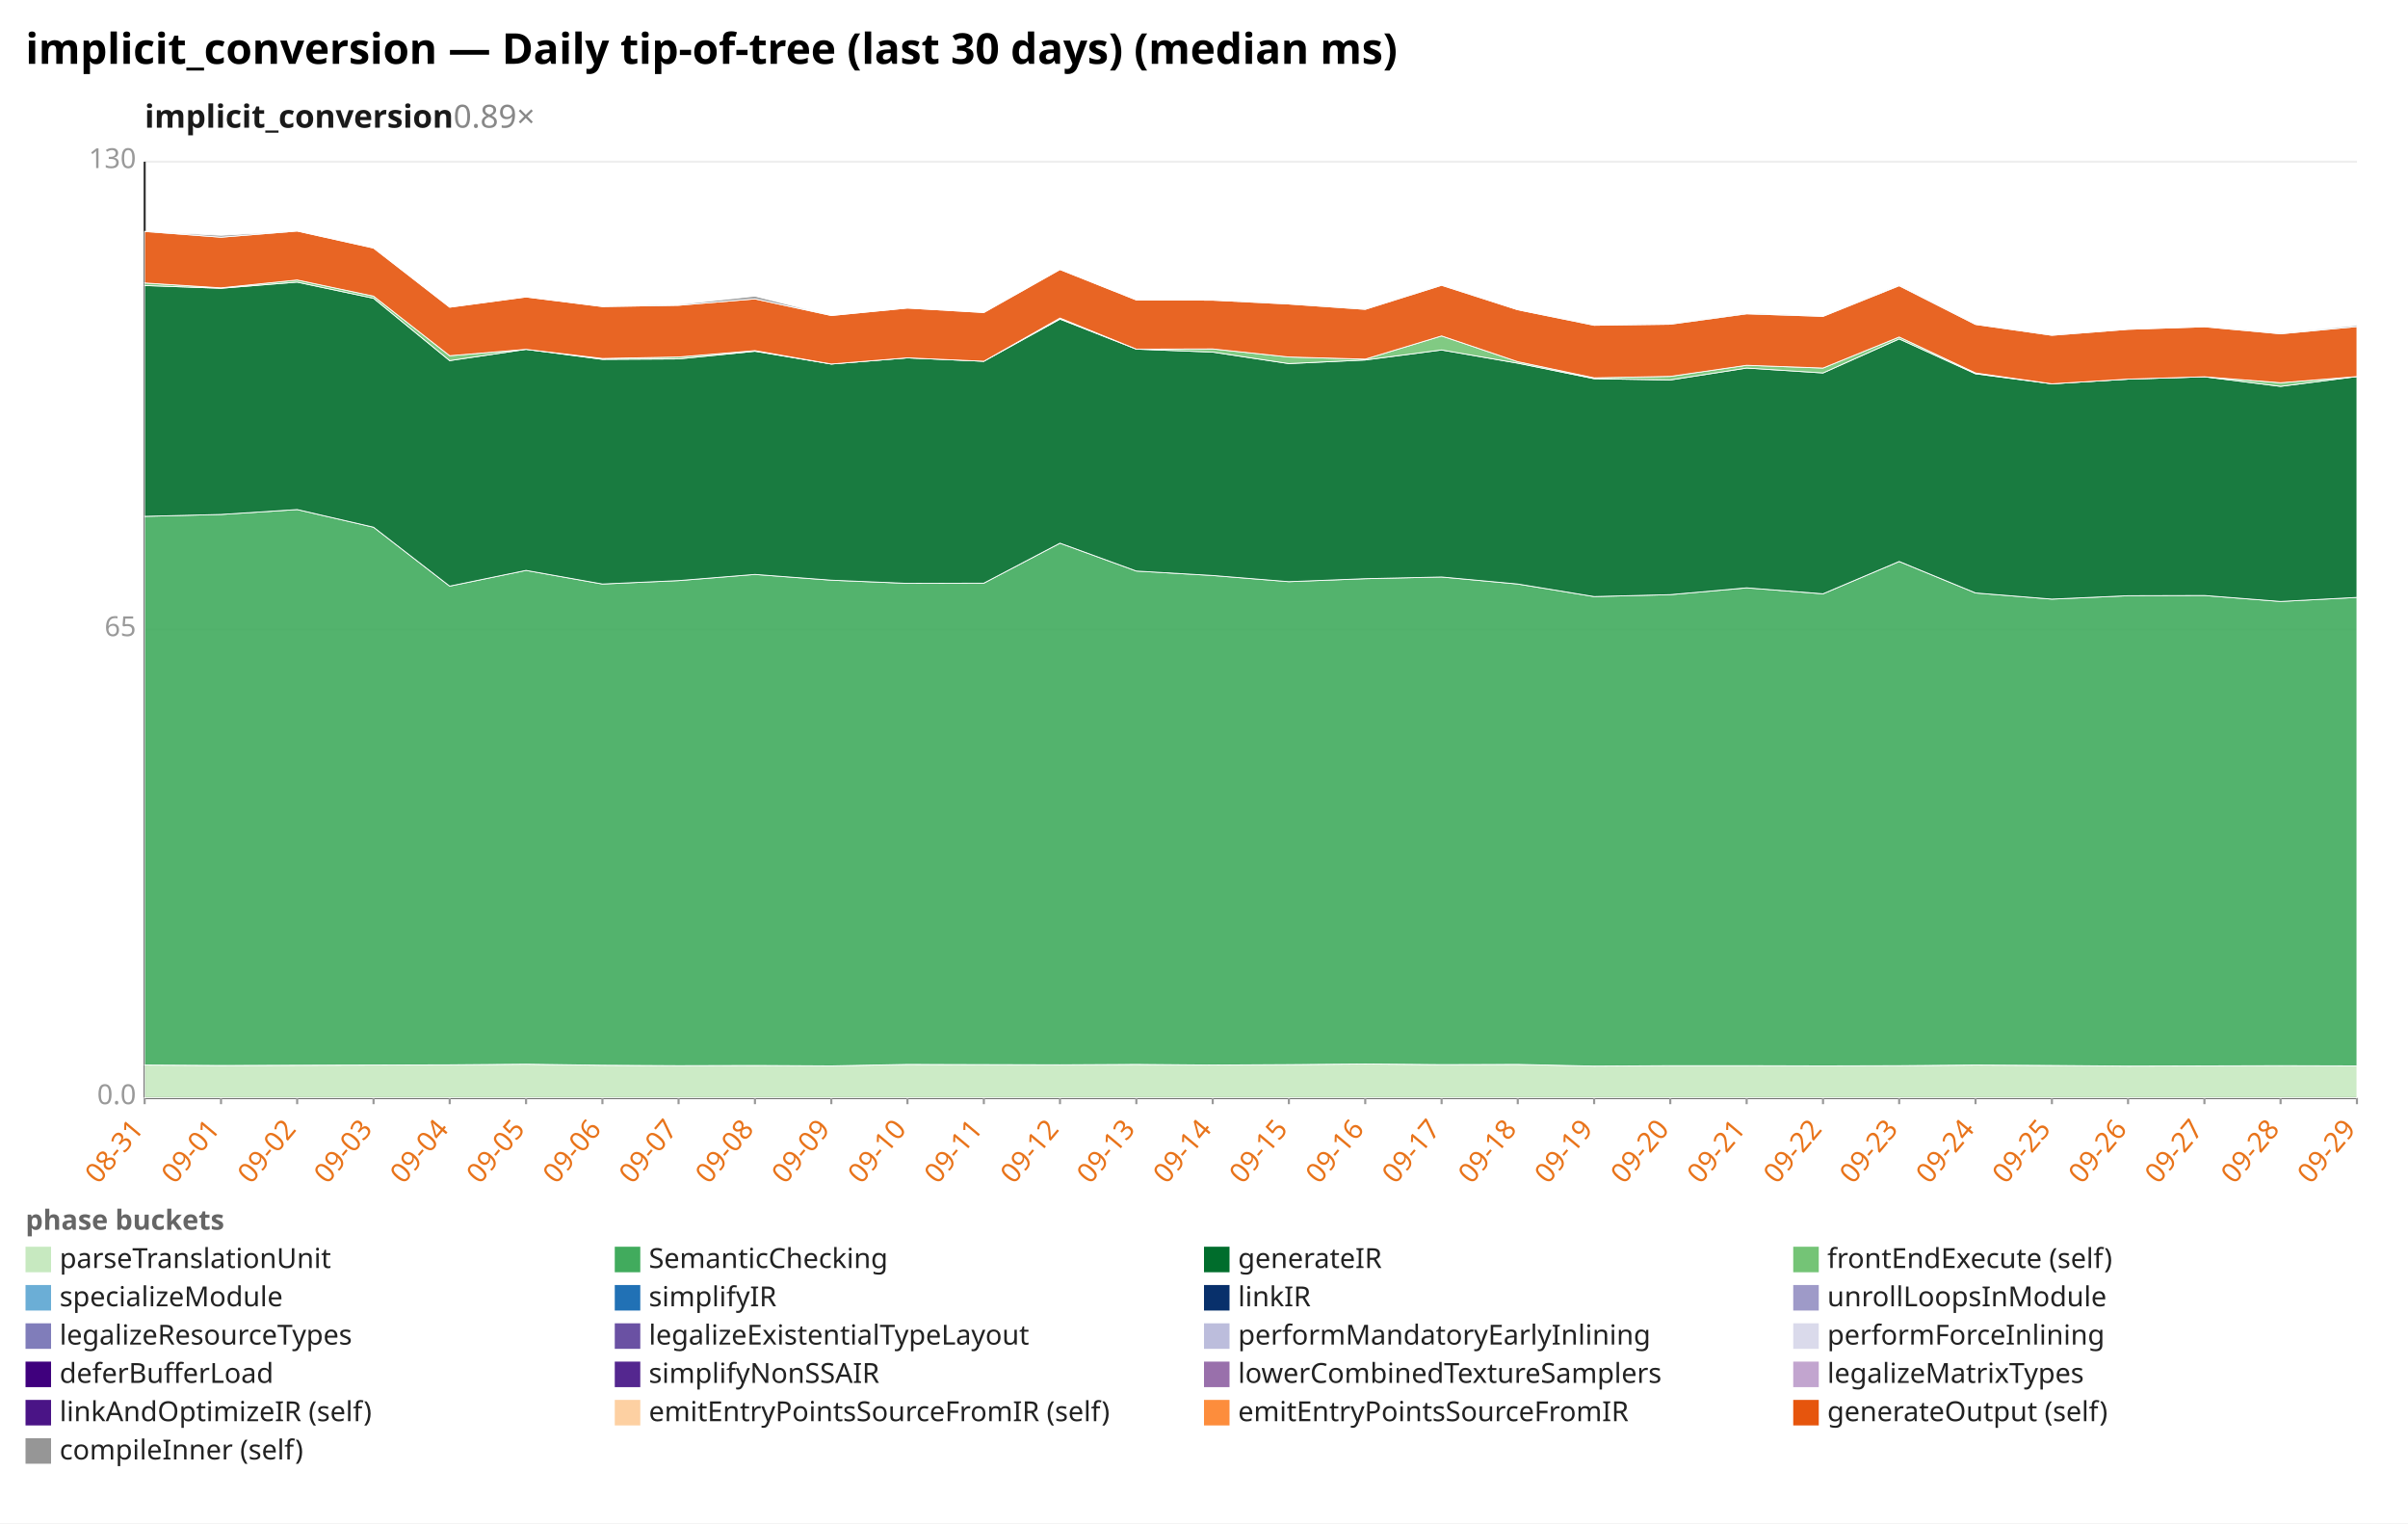
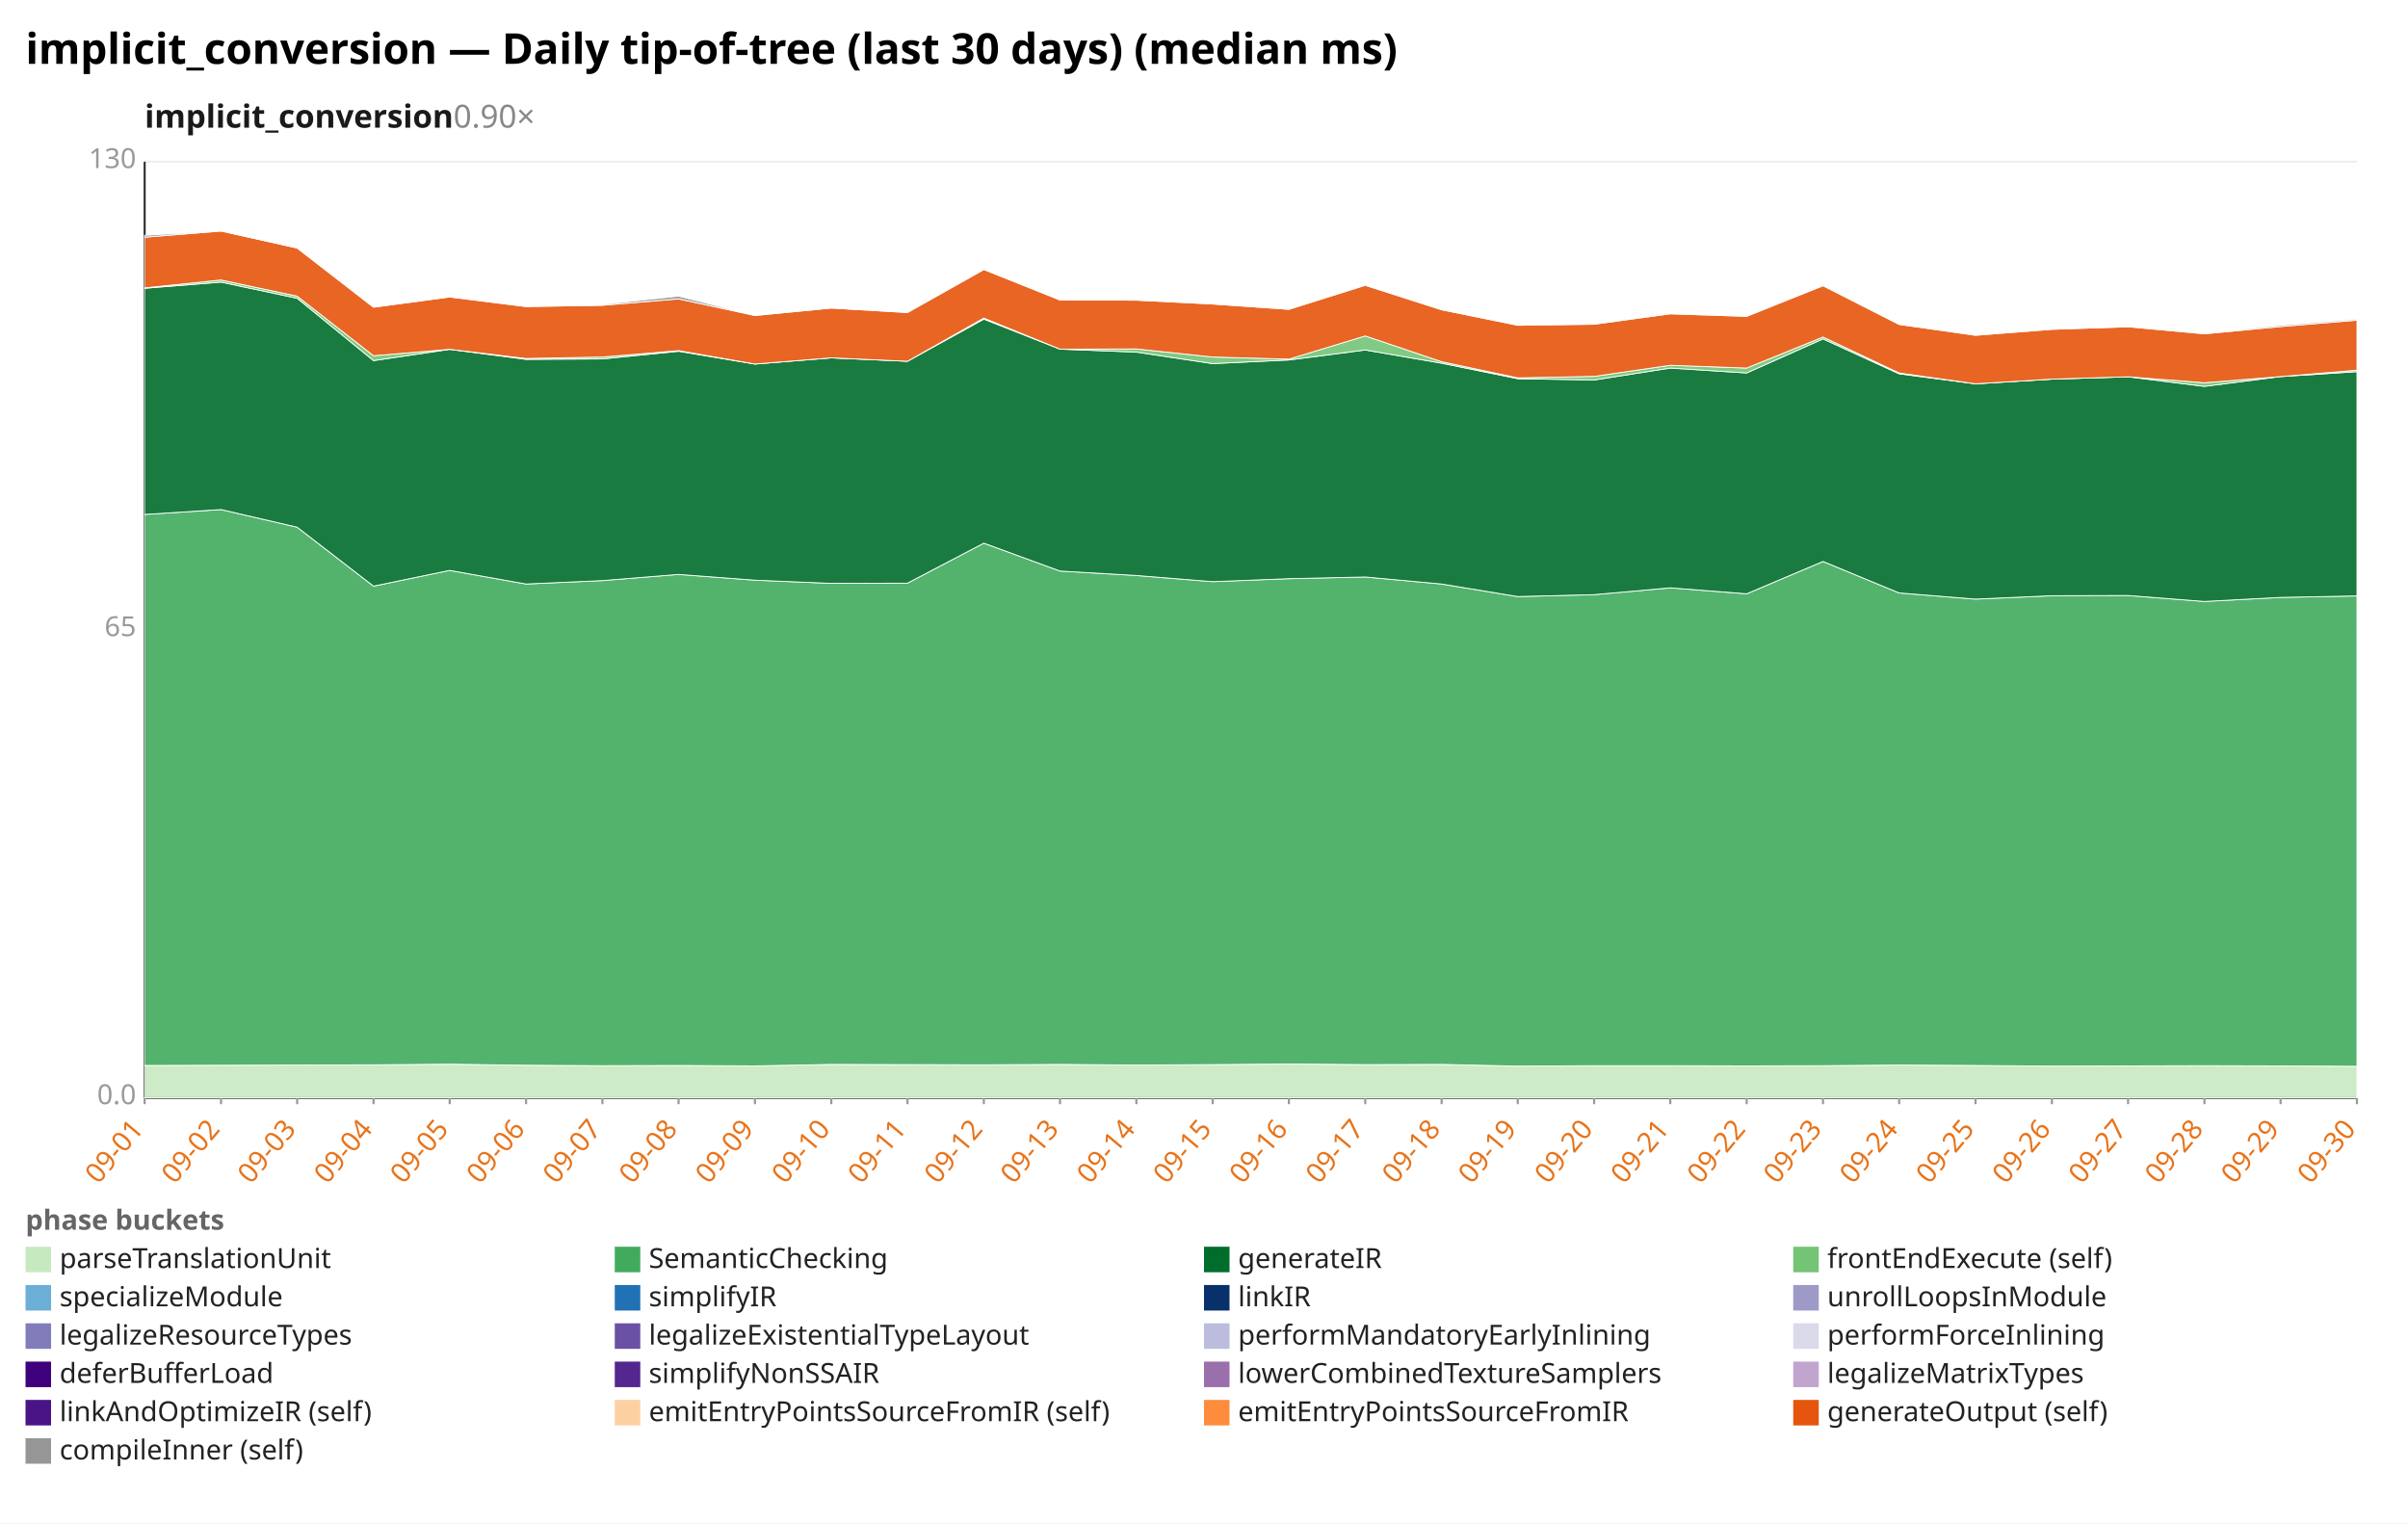
<svg xmlns="http://www.w3.org/2000/svg" width="1132" height="716" viewBox="0 0 1132 716" preserveAspectRatio="xMidYMid meet" font-family="sans-serif" font-size="13">
  <rect width="1132" height="716" fill="white" />
  <text x="12" y="30" font-size="20" font-weight="bold">implicit_conversion — Daily tip-of-tree (last 30 days) (median ms)</text>
-   <text x="68" y="60" font-size="15" font-weight="600" fill="#1a1a1a">implicit_conversion<tspan fill="#888" font-weight="400" text-decoration="none">  0.89×</tspan>
+   <text x="68" y="60" font-size="15" font-weight="600" fill="#1a1a1a">implicit_conversion<tspan fill="#888" font-weight="400" text-decoration="none">  0.90×</tspan>
  </text>
  <line x1="68.0" y1="516.0" x2="1108.0" y2="516.0" stroke="#eee" />
  <text x="64.0" y="519.0" text-anchor="end" fill="#999">0.0</text>
  <line x1="68.0" y1="296.0" x2="1108.0" y2="296.0" stroke="#eee" />
  <text x="64.0" y="299.0" text-anchor="end" fill="#999">65</text>
  <line x1="68.0" y1="76.0" x2="1108.0" y2="76.0" stroke="#eee" />
  <text x="64.0" y="79.0" text-anchor="end" fill="#999">130</text>
  <line x1="68.0" y1="76.0" x2="68.0" y2="516.0" stroke="#333" />
  <line x1="68.0" y1="516.0" x2="1108.0" y2="516.0" stroke="#333" />
  <line x1="68.0" y1="516.0" x2="68.0" y2="519.0" stroke="#999" />
-   <text x="68.0" y="531.0" text-anchor="end" fill="#e8731a" transform="rotate(-50 68.0 531.0)">08-31</text>
+   <text x="68.0" y="531.0" text-anchor="end" fill="#e8731a" transform="rotate(-50 68.0 531.0)">09-01</text>
  <line x1="103.9" y1="516.0" x2="103.9" y2="519.0" stroke="#999" />
-   <text x="103.9" y="531.0" text-anchor="end" fill="#e8731a" transform="rotate(-50 103.9 531.0)">09-01</text>
+   <text x="103.9" y="531.0" text-anchor="end" fill="#e8731a" transform="rotate(-50 103.9 531.0)">09-02</text>
  <line x1="139.7" y1="516.0" x2="139.7" y2="519.0" stroke="#999" />
-   <text x="139.7" y="531.0" text-anchor="end" fill="#e8731a" transform="rotate(-50 139.7 531.0)">09-02</text>
+   <text x="139.7" y="531.0" text-anchor="end" fill="#e8731a" transform="rotate(-50 139.7 531.0)">09-03</text>
  <line x1="175.6" y1="516.0" x2="175.6" y2="519.0" stroke="#999" />
-   <text x="175.6" y="531.0" text-anchor="end" fill="#e8731a" transform="rotate(-50 175.6 531.0)">09-03</text>
+   <text x="175.6" y="531.0" text-anchor="end" fill="#e8731a" transform="rotate(-50 175.6 531.0)">09-04</text>
  <line x1="211.4" y1="516.0" x2="211.4" y2="519.0" stroke="#999" />
-   <text x="211.4" y="531.0" text-anchor="end" fill="#e8731a" transform="rotate(-50 211.4 531.0)">09-04</text>
+   <text x="211.4" y="531.0" text-anchor="end" fill="#e8731a" transform="rotate(-50 211.4 531.0)">09-05</text>
  <line x1="247.3" y1="516.0" x2="247.3" y2="519.0" stroke="#999" />
-   <text x="247.3" y="531.0" text-anchor="end" fill="#e8731a" transform="rotate(-50 247.3 531.0)">09-05</text>
+   <text x="247.3" y="531.0" text-anchor="end" fill="#e8731a" transform="rotate(-50 247.3 531.0)">09-06</text>
  <line x1="283.2" y1="516.0" x2="283.2" y2="519.0" stroke="#999" />
-   <text x="283.2" y="531.0" text-anchor="end" fill="#e8731a" transform="rotate(-50 283.2 531.0)">09-06</text>
+   <text x="283.2" y="531.0" text-anchor="end" fill="#e8731a" transform="rotate(-50 283.2 531.0)">09-07</text>
  <line x1="319.0" y1="516.0" x2="319.0" y2="519.0" stroke="#999" />
-   <text x="319.0" y="531.0" text-anchor="end" fill="#e8731a" transform="rotate(-50 319.0 531.0)">09-07</text>
+   <text x="319.0" y="531.0" text-anchor="end" fill="#e8731a" transform="rotate(-50 319.0 531.0)">09-08</text>
  <line x1="354.9" y1="516.0" x2="354.9" y2="519.0" stroke="#999" />
-   <text x="354.9" y="531.0" text-anchor="end" fill="#e8731a" transform="rotate(-50 354.9 531.0)">09-08</text>
+   <text x="354.9" y="531.0" text-anchor="end" fill="#e8731a" transform="rotate(-50 354.9 531.0)">09-09</text>
  <line x1="390.8" y1="516.0" x2="390.8" y2="519.0" stroke="#999" />
-   <text x="390.8" y="531.0" text-anchor="end" fill="#e8731a" transform="rotate(-50 390.8 531.0)">09-09</text>
+   <text x="390.8" y="531.0" text-anchor="end" fill="#e8731a" transform="rotate(-50 390.8 531.0)">09-10</text>
  <line x1="426.6" y1="516.0" x2="426.6" y2="519.0" stroke="#999" />
-   <text x="426.6" y="531.0" text-anchor="end" fill="#e8731a" transform="rotate(-50 426.6 531.0)">09-10</text>
+   <text x="426.6" y="531.0" text-anchor="end" fill="#e8731a" transform="rotate(-50 426.6 531.0)">09-11</text>
  <line x1="462.5" y1="516.0" x2="462.5" y2="519.0" stroke="#999" />
-   <text x="462.5" y="531.0" text-anchor="end" fill="#e8731a" transform="rotate(-50 462.5 531.0)">09-11</text>
+   <text x="462.5" y="531.0" text-anchor="end" fill="#e8731a" transform="rotate(-50 462.5 531.0)">09-12</text>
  <line x1="498.3" y1="516.0" x2="498.3" y2="519.0" stroke="#999" />
-   <text x="498.3" y="531.0" text-anchor="end" fill="#e8731a" transform="rotate(-50 498.3 531.0)">09-12</text>
+   <text x="498.3" y="531.0" text-anchor="end" fill="#e8731a" transform="rotate(-50 498.3 531.0)">09-13</text>
  <line x1="534.2" y1="516.0" x2="534.2" y2="519.0" stroke="#999" />
-   <text x="534.2" y="531.0" text-anchor="end" fill="#e8731a" transform="rotate(-50 534.2 531.0)">09-13</text>
+   <text x="534.2" y="531.0" text-anchor="end" fill="#e8731a" transform="rotate(-50 534.2 531.0)">09-14</text>
  <line x1="570.1" y1="516.0" x2="570.1" y2="519.0" stroke="#999" />
-   <text x="570.1" y="531.0" text-anchor="end" fill="#e8731a" transform="rotate(-50 570.1 531.0)">09-14</text>
+   <text x="570.1" y="531.0" text-anchor="end" fill="#e8731a" transform="rotate(-50 570.1 531.0)">09-15</text>
  <line x1="605.9" y1="516.0" x2="605.9" y2="519.0" stroke="#999" />
-   <text x="605.9" y="531.0" text-anchor="end" fill="#e8731a" transform="rotate(-50 605.9 531.0)">09-15</text>
+   <text x="605.9" y="531.0" text-anchor="end" fill="#e8731a" transform="rotate(-50 605.9 531.0)">09-16</text>
  <line x1="641.8" y1="516.0" x2="641.8" y2="519.0" stroke="#999" />
-   <text x="641.8" y="531.0" text-anchor="end" fill="#e8731a" transform="rotate(-50 641.8 531.0)">09-16</text>
+   <text x="641.8" y="531.0" text-anchor="end" fill="#e8731a" transform="rotate(-50 641.8 531.0)">09-17</text>
  <line x1="677.7" y1="516.0" x2="677.7" y2="519.0" stroke="#999" />
-   <text x="677.7" y="531.0" text-anchor="end" fill="#e8731a" transform="rotate(-50 677.7 531.0)">09-17</text>
+   <text x="677.7" y="531.0" text-anchor="end" fill="#e8731a" transform="rotate(-50 677.7 531.0)">09-18</text>
  <line x1="713.5" y1="516.0" x2="713.5" y2="519.0" stroke="#999" />
-   <text x="713.5" y="531.0" text-anchor="end" fill="#e8731a" transform="rotate(-50 713.5 531.0)">09-18</text>
+   <text x="713.5" y="531.0" text-anchor="end" fill="#e8731a" transform="rotate(-50 713.5 531.0)">09-19</text>
  <line x1="749.4" y1="516.0" x2="749.4" y2="519.0" stroke="#999" />
-   <text x="749.4" y="531.0" text-anchor="end" fill="#e8731a" transform="rotate(-50 749.4 531.0)">09-19</text>
+   <text x="749.4" y="531.0" text-anchor="end" fill="#e8731a" transform="rotate(-50 749.4 531.0)">09-20</text>
  <line x1="785.2" y1="516.0" x2="785.2" y2="519.0" stroke="#999" />
-   <text x="785.2" y="531.0" text-anchor="end" fill="#e8731a" transform="rotate(-50 785.2 531.0)">09-20</text>
+   <text x="785.2" y="531.0" text-anchor="end" fill="#e8731a" transform="rotate(-50 785.2 531.0)">09-21</text>
  <line x1="821.1" y1="516.0" x2="821.1" y2="519.0" stroke="#999" />
-   <text x="821.1" y="531.0" text-anchor="end" fill="#e8731a" transform="rotate(-50 821.1 531.0)">09-21</text>
+   <text x="821.1" y="531.0" text-anchor="end" fill="#e8731a" transform="rotate(-50 821.1 531.0)">09-22</text>
  <line x1="857.0" y1="516.0" x2="857.0" y2="519.0" stroke="#999" />
-   <text x="857.0" y="531.0" text-anchor="end" fill="#e8731a" transform="rotate(-50 857.0 531.0)">09-22</text>
+   <text x="857.0" y="531.0" text-anchor="end" fill="#e8731a" transform="rotate(-50 857.0 531.0)">09-23</text>
  <line x1="892.8" y1="516.0" x2="892.8" y2="519.0" stroke="#999" />
-   <text x="892.8" y="531.0" text-anchor="end" fill="#e8731a" transform="rotate(-50 892.8 531.0)">09-23</text>
+   <text x="892.8" y="531.0" text-anchor="end" fill="#e8731a" transform="rotate(-50 892.8 531.0)">09-24</text>
  <line x1="928.7" y1="516.0" x2="928.7" y2="519.0" stroke="#999" />
-   <text x="928.7" y="531.0" text-anchor="end" fill="#e8731a" transform="rotate(-50 928.7 531.0)">09-24</text>
+   <text x="928.7" y="531.0" text-anchor="end" fill="#e8731a" transform="rotate(-50 928.7 531.0)">09-25</text>
  <line x1="964.6" y1="516.0" x2="964.6" y2="519.0" stroke="#999" />
-   <text x="964.6" y="531.0" text-anchor="end" fill="#e8731a" transform="rotate(-50 964.6 531.0)">09-25</text>
+   <text x="964.6" y="531.0" text-anchor="end" fill="#e8731a" transform="rotate(-50 964.6 531.0)">09-26</text>
  <line x1="1000.4" y1="516.0" x2="1000.4" y2="519.0" stroke="#999" />
-   <text x="1000.4" y="531.0" text-anchor="end" fill="#e8731a" transform="rotate(-50 1000.4 531.0)">09-26</text>
+   <text x="1000.4" y="531.0" text-anchor="end" fill="#e8731a" transform="rotate(-50 1000.4 531.0)">09-27</text>
  <line x1="1036.3" y1="516.0" x2="1036.3" y2="519.0" stroke="#999" />
-   <text x="1036.3" y="531.0" text-anchor="end" fill="#e8731a" transform="rotate(-50 1036.3 531.0)">09-27</text>
+   <text x="1036.3" y="531.0" text-anchor="end" fill="#e8731a" transform="rotate(-50 1036.3 531.0)">09-28</text>
  <line x1="1072.1" y1="516.0" x2="1072.1" y2="519.0" stroke="#999" />
-   <text x="1072.1" y="531.0" text-anchor="end" fill="#e8731a" transform="rotate(-50 1072.1 531.0)">09-28</text>
+   <text x="1072.1" y="531.0" text-anchor="end" fill="#e8731a" transform="rotate(-50 1072.1 531.0)">09-29</text>
  <line x1="1108.0" y1="516.0" x2="1108.0" y2="519.0" stroke="#999" />
-   <text x="1108.0" y="531.0" text-anchor="end" fill="#e8731a" transform="rotate(-50 1108.0 531.0)">09-29</text>
-   <polygon points="68.0,500.6 103.9,500.8 139.7,500.7 175.6,500.6 211.4,500.5 247.3,500.2 283.2,500.7 319.0,500.9 354.9,500.8 390.8,501.0 426.6,500.3 462.5,500.4 498.3,500.5 534.2,500.3 570.1,500.6 605.9,500.4 641.8,500.1 677.7,500.4 713.5,500.3 749.4,501.1 785.2,500.9 821.1,500.9 857.0,501.0 892.8,500.9 928.7,500.6 964.6,500.8 1000.4,501.1 1036.3,501.0 1072.1,500.9 1108.0,501.0 1108.0,516.0 1072.1,516.0 1036.3,516.0 1000.4,516.0 964.6,516.0 928.7,516.0 892.8,516.0 857.0,516.0 821.1,516.0 785.2,516.0 749.4,516.0 713.5,516.0 677.7,516.0 641.8,516.0 605.9,516.0 570.1,516.0 534.2,516.0 498.3,516.0 462.5,516.0 426.6,516.0 390.8,516.0 354.9,516.0 319.0,516.0 283.2,516.0 247.3,516.0 211.4,516.0 175.6,516.0 139.7,516.0 103.9,516.0 68.0,516.0" fill="#c7e9c0" fill-opacity="0.9" stroke="#fff" stroke-width="0.4" />
-   <polygon points="68.0,242.7 103.9,241.8 139.7,239.5 175.6,247.8 211.4,275.5 247.3,268.1 283.2,274.5 319.0,272.9 354.9,270.0 390.8,272.7 426.6,274.2 462.5,274.1 498.3,255.3 534.2,268.4 570.1,270.5 605.9,273.4 641.8,272.0 677.7,271.2 713.5,274.5 749.4,280.4 785.2,279.5 821.1,276.3 857.0,279.1 892.8,263.9 928.7,278.7 964.6,281.6 1000.4,280.0 1036.3,279.9 1072.1,282.7 1108.0,280.8 1108.0,501.0 1072.1,500.9 1036.3,501.0 1000.4,501.1 964.6,500.8 928.7,500.6 892.8,500.9 857.0,501.0 821.1,500.9 785.2,500.9 749.4,501.1 713.5,500.3 677.7,500.4 641.8,500.1 605.9,500.4 570.1,500.6 534.2,500.3 498.3,500.5 462.5,500.4 426.6,500.3 390.8,501.0 354.9,500.8 319.0,500.9 283.2,500.7 247.3,500.2 211.4,500.5 175.6,500.6 139.7,500.7 103.9,500.8 68.0,500.6" fill="#41ab5d" fill-opacity="0.9" stroke="#fff" stroke-width="0.4" />
-   <polygon points="68.0,134.2 103.9,135.5 139.7,132.6 175.6,140.2 211.4,169.5 247.3,164.2 283.2,168.9 319.0,168.7 354.9,165.1 390.8,171.1 426.6,168.2 462.5,169.8 498.3,150.0 534.2,164.1 570.1,165.5 605.9,170.9 641.8,169.2 677.7,164.5 713.5,170.7 749.4,178.0 785.2,178.6 821.1,173.0 857.0,175.3 892.8,159.3 928.7,175.7 964.6,180.4 1000.4,178.2 1036.3,177.1 1072.1,181.6 1108.0,177.0 1108.0,280.8 1072.1,282.7 1036.3,279.9 1000.4,280.0 964.6,281.6 928.7,278.7 892.8,263.9 857.0,279.1 821.1,276.3 785.2,279.5 749.4,280.4 713.5,274.5 677.7,271.2 641.8,272.0 605.9,273.4 570.1,270.5 534.2,268.4 498.3,255.3 462.5,274.1 426.6,274.2 390.8,272.7 354.9,270.0 319.0,272.9 283.2,274.5 247.3,268.1 211.4,275.5 175.6,247.8 139.7,239.5 103.9,241.8 68.0,242.7" fill="#006d2c" fill-opacity="0.9" stroke="#fff" stroke-width="0.4" />
-   <polygon points="68.0,133.0 103.9,135.3 139.7,131.6 175.6,139.2 211.4,167.2 247.3,164.2 283.2,168.5 319.0,167.8 354.9,164.8 390.8,171.1 426.6,168.2 462.5,169.8 498.3,149.5 534.2,164.1 570.1,164.0 605.9,167.8 641.8,168.8 677.7,157.9 713.5,170.0 749.4,177.6 785.2,176.9 821.1,171.7 857.0,173.0 892.8,158.4 928.7,175.3 964.6,180.4 1000.4,178.2 1036.3,177.1 1072.1,179.9 1108.0,177.0 1108.0,177.0 1072.1,181.6 1036.3,177.1 1000.4,178.2 964.6,180.4 928.7,175.7 892.8,159.3 857.0,175.3 821.1,173.0 785.2,178.6 749.4,178.0 713.5,170.7 677.7,164.5 641.8,169.2 605.9,170.9 570.1,165.5 534.2,164.1 498.3,150.0 462.5,169.8 426.6,168.2 390.8,171.1 354.9,165.1 319.0,168.7 283.2,168.9 247.3,164.2 211.4,169.5 175.6,140.2 139.7,132.6 103.9,135.5 68.0,134.2" fill="#74c476" fill-opacity="0.9" stroke="#fff" stroke-width="0.4" />
-   <polygon points="68.0,108.8 103.9,111.5 139.7,108.6 175.6,116.6 211.4,144.4 247.3,139.6 283.2,144.1 319.0,143.5 354.9,140.5 390.8,148.3 426.6,144.8 462.5,146.9 498.3,126.7 534.2,141.0 570.1,141.1 605.9,142.9 641.8,145.4 677.7,134.1 713.5,145.6 749.4,152.9 785.2,152.4 821.1,147.5 857.0,148.7 892.8,134.3 928.7,152.5 964.6,157.6 1000.4,154.8 1036.3,153.6 1072.1,156.9 1108.0,153.5 1108.0,177.0 1072.1,179.9 1036.3,177.1 1000.4,178.2 964.6,180.4 928.7,175.3 892.8,158.4 857.0,173.0 821.1,171.7 785.2,176.9 749.4,177.6 713.5,170.0 677.7,157.9 641.8,168.8 605.9,167.8 570.1,164.0 534.2,164.1 498.3,149.5 462.5,169.8 426.6,168.2 390.8,171.1 354.9,164.8 319.0,167.8 283.2,168.5 247.3,164.2 211.4,167.2 175.6,139.2 139.7,131.6 103.9,135.3 68.0,133.0" fill="#e6550d" fill-opacity="0.9" stroke="#fff" stroke-width="0.4" />
-   <polygon points="68.0,108.8 103.9,110.6 139.7,108.6 175.6,116.6 211.4,144.4 247.3,139.6 283.2,144.1 319.0,143.1 354.9,139.2 390.8,148.3 426.6,144.8 462.5,146.9 498.3,126.7 534.2,141.0 570.1,141.1 605.9,142.6 641.8,145.3 677.7,134.0 713.5,145.6 749.4,152.8 785.2,152.3 821.1,147.2 857.0,148.7 892.8,133.9 928.7,152.5 964.6,157.4 1000.4,154.8 1036.3,153.6 1072.1,156.6 1108.0,152.9 1108.0,153.5 1072.1,156.9 1036.3,153.6 1000.4,154.8 964.6,157.6 928.7,152.5 892.8,134.3 857.0,148.7 821.1,147.5 785.2,152.4 749.4,152.9 713.5,145.6 677.7,134.1 641.8,145.4 605.9,142.9 570.1,141.1 534.2,141.0 498.3,126.7 462.5,146.9 426.6,144.8 390.8,148.3 354.9,140.5 319.0,143.5 283.2,144.1 247.3,139.6 211.4,144.4 175.6,116.6 139.7,108.6 103.9,111.5 68.0,108.8" fill="#969696" fill-opacity="0.9" stroke="#fff" stroke-width="0.4" />
+   <text x="1108.0" y="531.0" text-anchor="end" fill="#e8731a" transform="rotate(-50 1108.0 531.0)">09-30</text>
+   <polygon points="68.0,500.8 103.9,500.7 139.7,500.6 175.6,500.5 211.4,500.2 247.3,500.7 283.2,500.9 319.0,500.8 354.9,501.0 390.8,500.3 426.6,500.4 462.5,500.5 498.3,500.3 534.2,500.6 570.1,500.4 605.9,500.1 641.8,500.4 677.7,500.3 713.5,501.1 749.4,500.9 785.2,500.9 821.1,501.0 857.0,500.9 892.8,500.6 928.7,500.8 964.6,501.1 1000.4,501.0 1036.3,500.9 1072.1,501.0 1108.0,501.2 1108.0,516.0 1072.1,516.0 1036.3,516.0 1000.4,516.0 964.6,516.0 928.7,516.0 892.8,516.0 857.0,516.0 821.1,516.0 785.2,516.0 749.4,516.0 713.5,516.0 677.7,516.0 641.8,516.0 605.9,516.0 570.1,516.0 534.2,516.0 498.3,516.0 462.5,516.0 426.6,516.0 390.8,516.0 354.9,516.0 319.0,516.0 283.2,516.0 247.3,516.0 211.4,516.0 175.6,516.0 139.7,516.0 103.9,516.0 68.0,516.0" fill="#c7e9c0" fill-opacity="0.9" stroke="#fff" stroke-width="0.4" />
+   <polygon points="68.0,241.8 103.9,239.5 139.7,247.8 175.6,275.5 211.4,268.1 247.3,274.5 283.2,272.9 319.0,270.0 354.9,272.7 390.8,274.2 426.6,274.1 462.5,255.3 498.3,268.4 534.2,270.5 570.1,273.4 605.9,272.0 641.8,271.2 677.7,274.5 713.5,280.4 749.4,279.5 785.2,276.3 821.1,279.1 857.0,263.9 892.8,278.7 928.7,281.6 964.6,280.0 1000.4,279.9 1036.3,282.7 1072.1,280.8 1108.0,280.1 1108.0,501.2 1072.1,501.0 1036.3,500.9 1000.4,501.0 964.6,501.1 928.7,500.8 892.8,500.6 857.0,500.9 821.1,501.0 785.2,500.9 749.4,500.9 713.5,501.1 677.7,500.3 641.8,500.4 605.9,500.1 570.1,500.4 534.2,500.6 498.3,500.3 462.5,500.5 426.6,500.4 390.8,500.3 354.9,501.0 319.0,500.8 283.2,500.9 247.3,500.7 211.4,500.2 175.6,500.5 139.7,500.6 103.9,500.7 68.0,500.8" fill="#41ab5d" fill-opacity="0.9" stroke="#fff" stroke-width="0.4" />
+   <polygon points="68.0,135.5 103.9,132.6 139.7,140.2 175.6,169.5 211.4,164.2 247.3,168.9 283.2,168.7 319.0,165.1 354.9,171.1 390.8,168.2 426.6,169.8 462.5,150.0 498.3,164.1 534.2,165.5 570.1,170.9 605.9,169.2 641.8,164.5 677.7,170.7 713.5,178.0 749.4,178.6 785.2,173.0 821.1,175.3 857.0,159.3 892.8,175.7 928.7,180.4 964.6,178.2 1000.4,177.1 1036.3,181.6 1072.1,177.0 1108.0,174.7 1108.0,280.1 1072.1,280.8 1036.3,282.7 1000.4,279.9 964.6,280.0 928.7,281.6 892.8,278.7 857.0,263.9 821.1,279.1 785.2,276.3 749.4,279.5 713.5,280.4 677.7,274.5 641.8,271.2 605.9,272.0 570.1,273.4 534.2,270.5 498.3,268.4 462.5,255.3 426.6,274.1 390.8,274.2 354.9,272.7 319.0,270.0 283.2,272.9 247.3,274.5 211.4,268.1 175.6,275.5 139.7,247.8 103.9,239.5 68.0,241.8" fill="#006d2c" fill-opacity="0.9" stroke="#fff" stroke-width="0.4" />
+   <polygon points="68.0,135.3 103.9,131.6 139.7,139.2 175.6,167.2 211.4,164.2 247.3,168.5 283.2,167.8 319.0,164.8 354.9,171.1 390.8,168.2 426.6,169.8 462.5,149.5 498.3,164.1 534.2,164.0 570.1,167.8 605.9,168.8 641.8,157.9 677.7,170.0 713.5,177.6 749.4,176.9 785.2,171.7 821.1,173.0 857.0,158.4 892.8,175.3 928.7,180.4 964.6,178.2 1000.4,177.1 1036.3,179.9 1072.1,177.0 1108.0,174.0 1108.0,174.7 1072.1,177.0 1036.3,181.6 1000.4,177.1 964.6,178.2 928.7,180.4 892.8,175.7 857.0,159.3 821.1,175.3 785.2,173.0 749.4,178.6 713.5,178.0 677.7,170.7 641.8,164.5 605.9,169.2 570.1,170.9 534.2,165.5 498.3,164.1 462.5,150.0 426.6,169.8 390.8,168.2 354.9,171.1 319.0,165.1 283.2,168.7 247.3,168.9 211.4,164.2 175.6,169.5 139.7,140.2 103.9,132.6 68.0,135.5" fill="#74c476" fill-opacity="0.9" stroke="#fff" stroke-width="0.4" />
+   <polygon points="68.0,111.5 103.9,108.6 139.7,116.6 175.6,144.4 211.4,139.6 247.3,144.1 283.2,143.5 319.0,140.5 354.9,148.3 390.8,144.8 426.6,146.9 462.5,126.7 498.3,141.0 534.2,141.1 570.1,142.9 605.9,145.4 641.8,134.1 677.7,145.6 713.5,152.9 749.4,152.4 785.2,147.5 821.1,148.7 857.0,134.3 892.8,152.5 928.7,157.6 964.6,154.8 1000.4,153.6 1036.3,156.9 1072.1,153.5 1108.0,150.5 1108.0,174.0 1072.1,177.0 1036.3,179.9 1000.4,177.1 964.6,178.2 928.7,180.4 892.8,175.3 857.0,158.4 821.1,173.0 785.2,171.7 749.4,176.9 713.5,177.6 677.7,170.0 641.8,157.9 605.9,168.8 570.1,167.8 534.2,164.0 498.3,164.1 462.5,149.5 426.6,169.8 390.8,168.2 354.9,171.1 319.0,164.8 283.2,167.8 247.3,168.5 211.4,164.2 175.6,167.2 139.7,139.2 103.9,131.6 68.0,135.3" fill="#e6550d" fill-opacity="0.9" stroke="#fff" stroke-width="0.4" />
+   <polygon points="68.0,110.6 103.9,108.6 139.7,116.6 175.6,144.4 211.4,139.6 247.3,144.1 283.2,143.1 319.0,139.2 354.9,148.3 390.8,144.8 426.6,146.9 462.5,126.7 498.3,141.0 534.2,141.1 570.1,142.6 605.9,145.3 641.8,134.0 677.7,145.6 713.5,152.8 749.4,152.3 785.2,147.2 821.1,148.7 857.0,133.9 892.8,152.5 928.7,157.4 964.6,154.8 1000.4,153.6 1036.3,156.6 1072.1,152.9 1108.0,150.0 1108.0,150.5 1072.1,153.5 1036.3,156.9 1000.4,153.6 964.6,154.8 928.7,157.6 892.8,152.5 857.0,134.3 821.1,148.7 785.2,147.5 749.4,152.4 713.5,152.9 677.7,145.6 641.8,134.1 605.9,145.4 570.1,142.9 534.2,141.1 498.3,141.0 462.5,126.7 426.6,146.9 390.8,144.8 354.9,148.3 319.0,140.5 283.2,143.5 247.3,144.1 211.4,139.6 175.6,144.4 139.7,116.6 103.9,108.6 68.0,111.5" fill="#969696" fill-opacity="0.9" stroke="#fff" stroke-width="0.4" />
  <text x="12" y="578" fill="#666" font-weight="600">phase buckets</text>
  <rect x="12" y="586" width="12" height="12" fill="#c7e9c0" />
  <text x="28" y="596" fill="#222">parseTranslationUnit</text>
  <rect x="289" y="586" width="12" height="12" fill="#41ab5d" />
  <text x="305" y="596" fill="#222">SemanticChecking</text>
  <rect x="566" y="586" width="12" height="12" fill="#006d2c" />
  <text x="582" y="596" fill="#222">generateIR</text>
  <rect x="843" y="586" width="12" height="12" fill="#74c476" />
  <text x="859" y="596" fill="#222">frontEndExecute (self)</text>
  <rect x="12" y="604" width="12" height="12" fill="#6baed6" />
  <text x="28" y="614" fill="#222">specializeModule</text>
  <rect x="289" y="604" width="12" height="12" fill="#2171b5" />
  <text x="305" y="614" fill="#222">simplifyIR</text>
  <rect x="566" y="604" width="12" height="12" fill="#08306b" />
  <text x="582" y="614" fill="#222">linkIR</text>
  <rect x="843" y="604" width="12" height="12" fill="#9e9ac8" />
  <text x="859" y="614" fill="#222">unrollLoopsInModule</text>
  <rect x="12" y="622" width="12" height="12" fill="#807dba" />
  <text x="28" y="632" fill="#222">legalizeResourceTypes</text>
  <rect x="289" y="622" width="12" height="12" fill="#6a51a3" />
  <text x="305" y="632" fill="#222">legalizeExistentialTypeLayout</text>
  <rect x="566" y="622" width="12" height="12" fill="#bcbddc" />
  <text x="582" y="632" fill="#222">performMandatoryEarlyInlining</text>
  <rect x="843" y="622" width="12" height="12" fill="#dadaeb" />
  <text x="859" y="632" fill="#222">performForceInlining</text>
  <rect x="12" y="640" width="12" height="12" fill="#3f007d" />
  <text x="28" y="650" fill="#222">deferBufferLoad</text>
  <rect x="289" y="640" width="12" height="12" fill="#54278f" />
  <text x="305" y="650" fill="#222">simplifyNonSSAIR</text>
  <rect x="566" y="640" width="12" height="12" fill="#9970ab" />
  <text x="582" y="650" fill="#222">lowerCombinedTextureSamplers</text>
  <rect x="843" y="640" width="12" height="12" fill="#c2a5cf" />
  <text x="859" y="650" fill="#222">legalizeMatrixTypes</text>
  <rect x="12" y="658" width="12" height="12" fill="#4a1486" />
  <text x="28" y="668" fill="#222">linkAndOptimizeIR (self)</text>
  <rect x="289" y="658" width="12" height="12" fill="#fdd0a2" />
  <text x="305" y="668" fill="#222">emitEntryPointsSourceFromIR (self)</text>
  <rect x="566" y="658" width="12" height="12" fill="#fd8d3c" />
  <text x="582" y="668" fill="#222">emitEntryPointsSourceFromIR</text>
  <rect x="843" y="658" width="12" height="12" fill="#e6550d" />
  <text x="859" y="668" fill="#222">generateOutput (self)</text>
  <rect x="12" y="676" width="12" height="12" fill="#969696" />
  <text x="28" y="686" fill="#222">compileInner (self)</text>
</svg>
